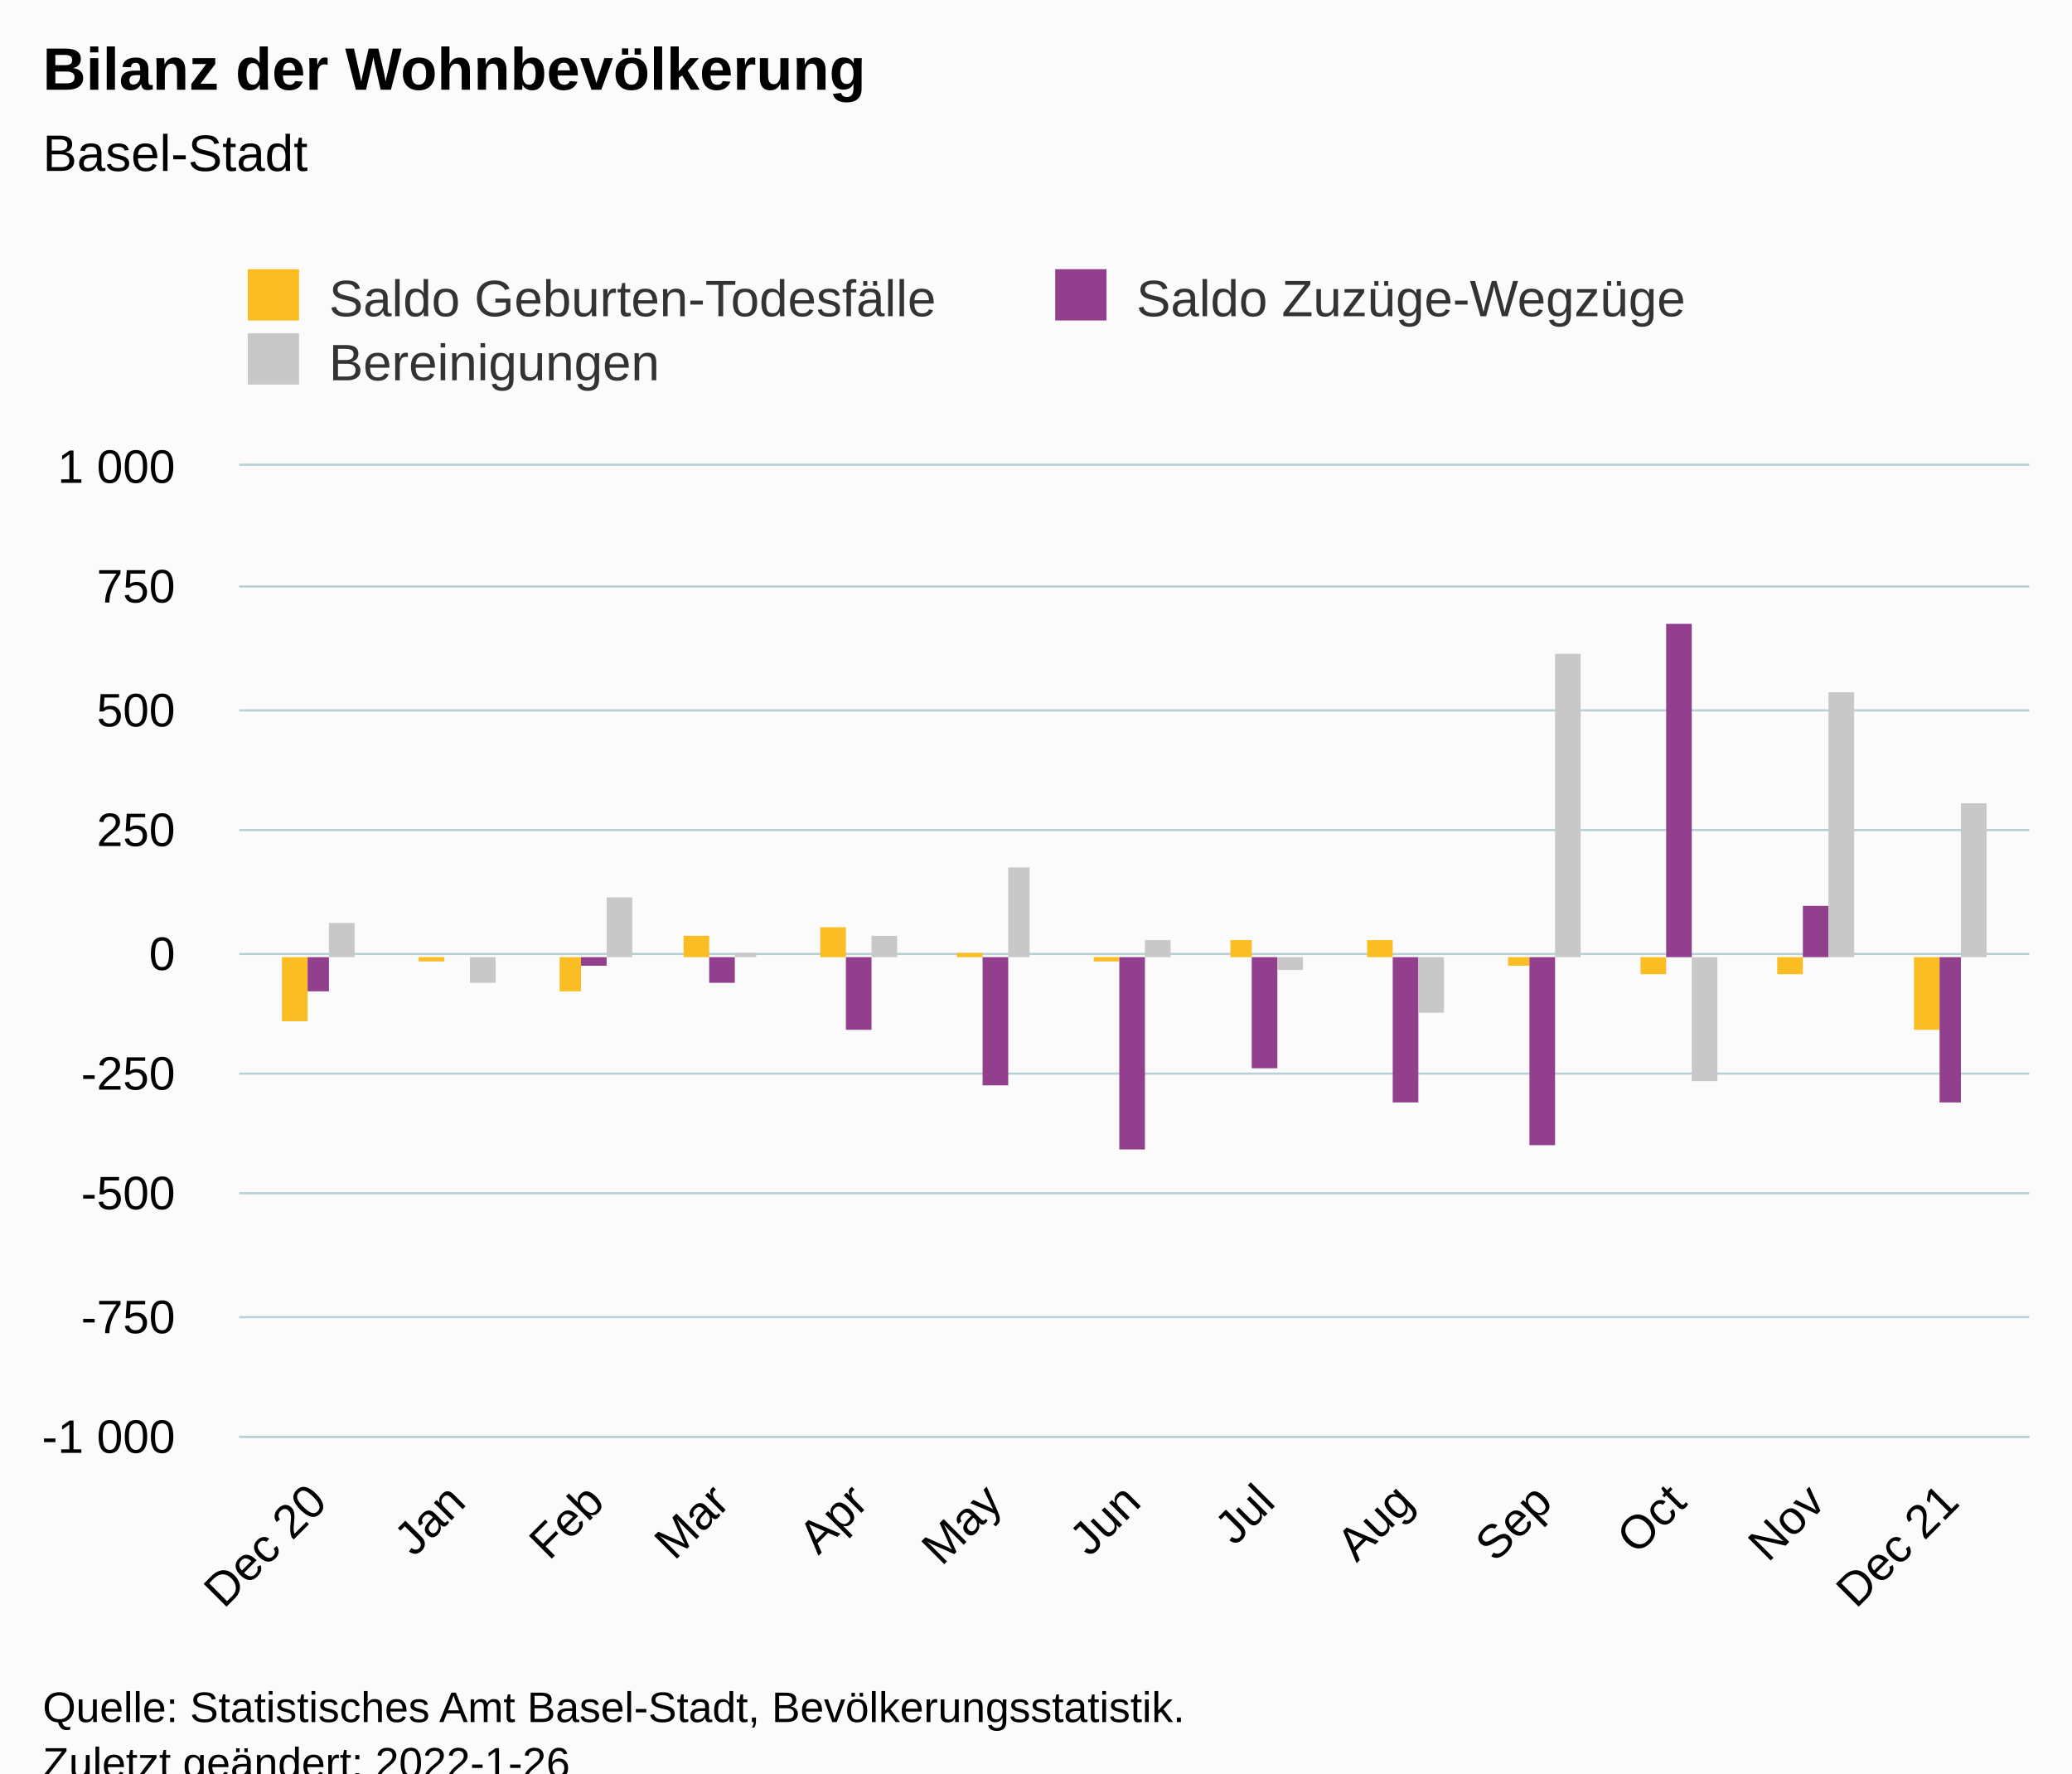
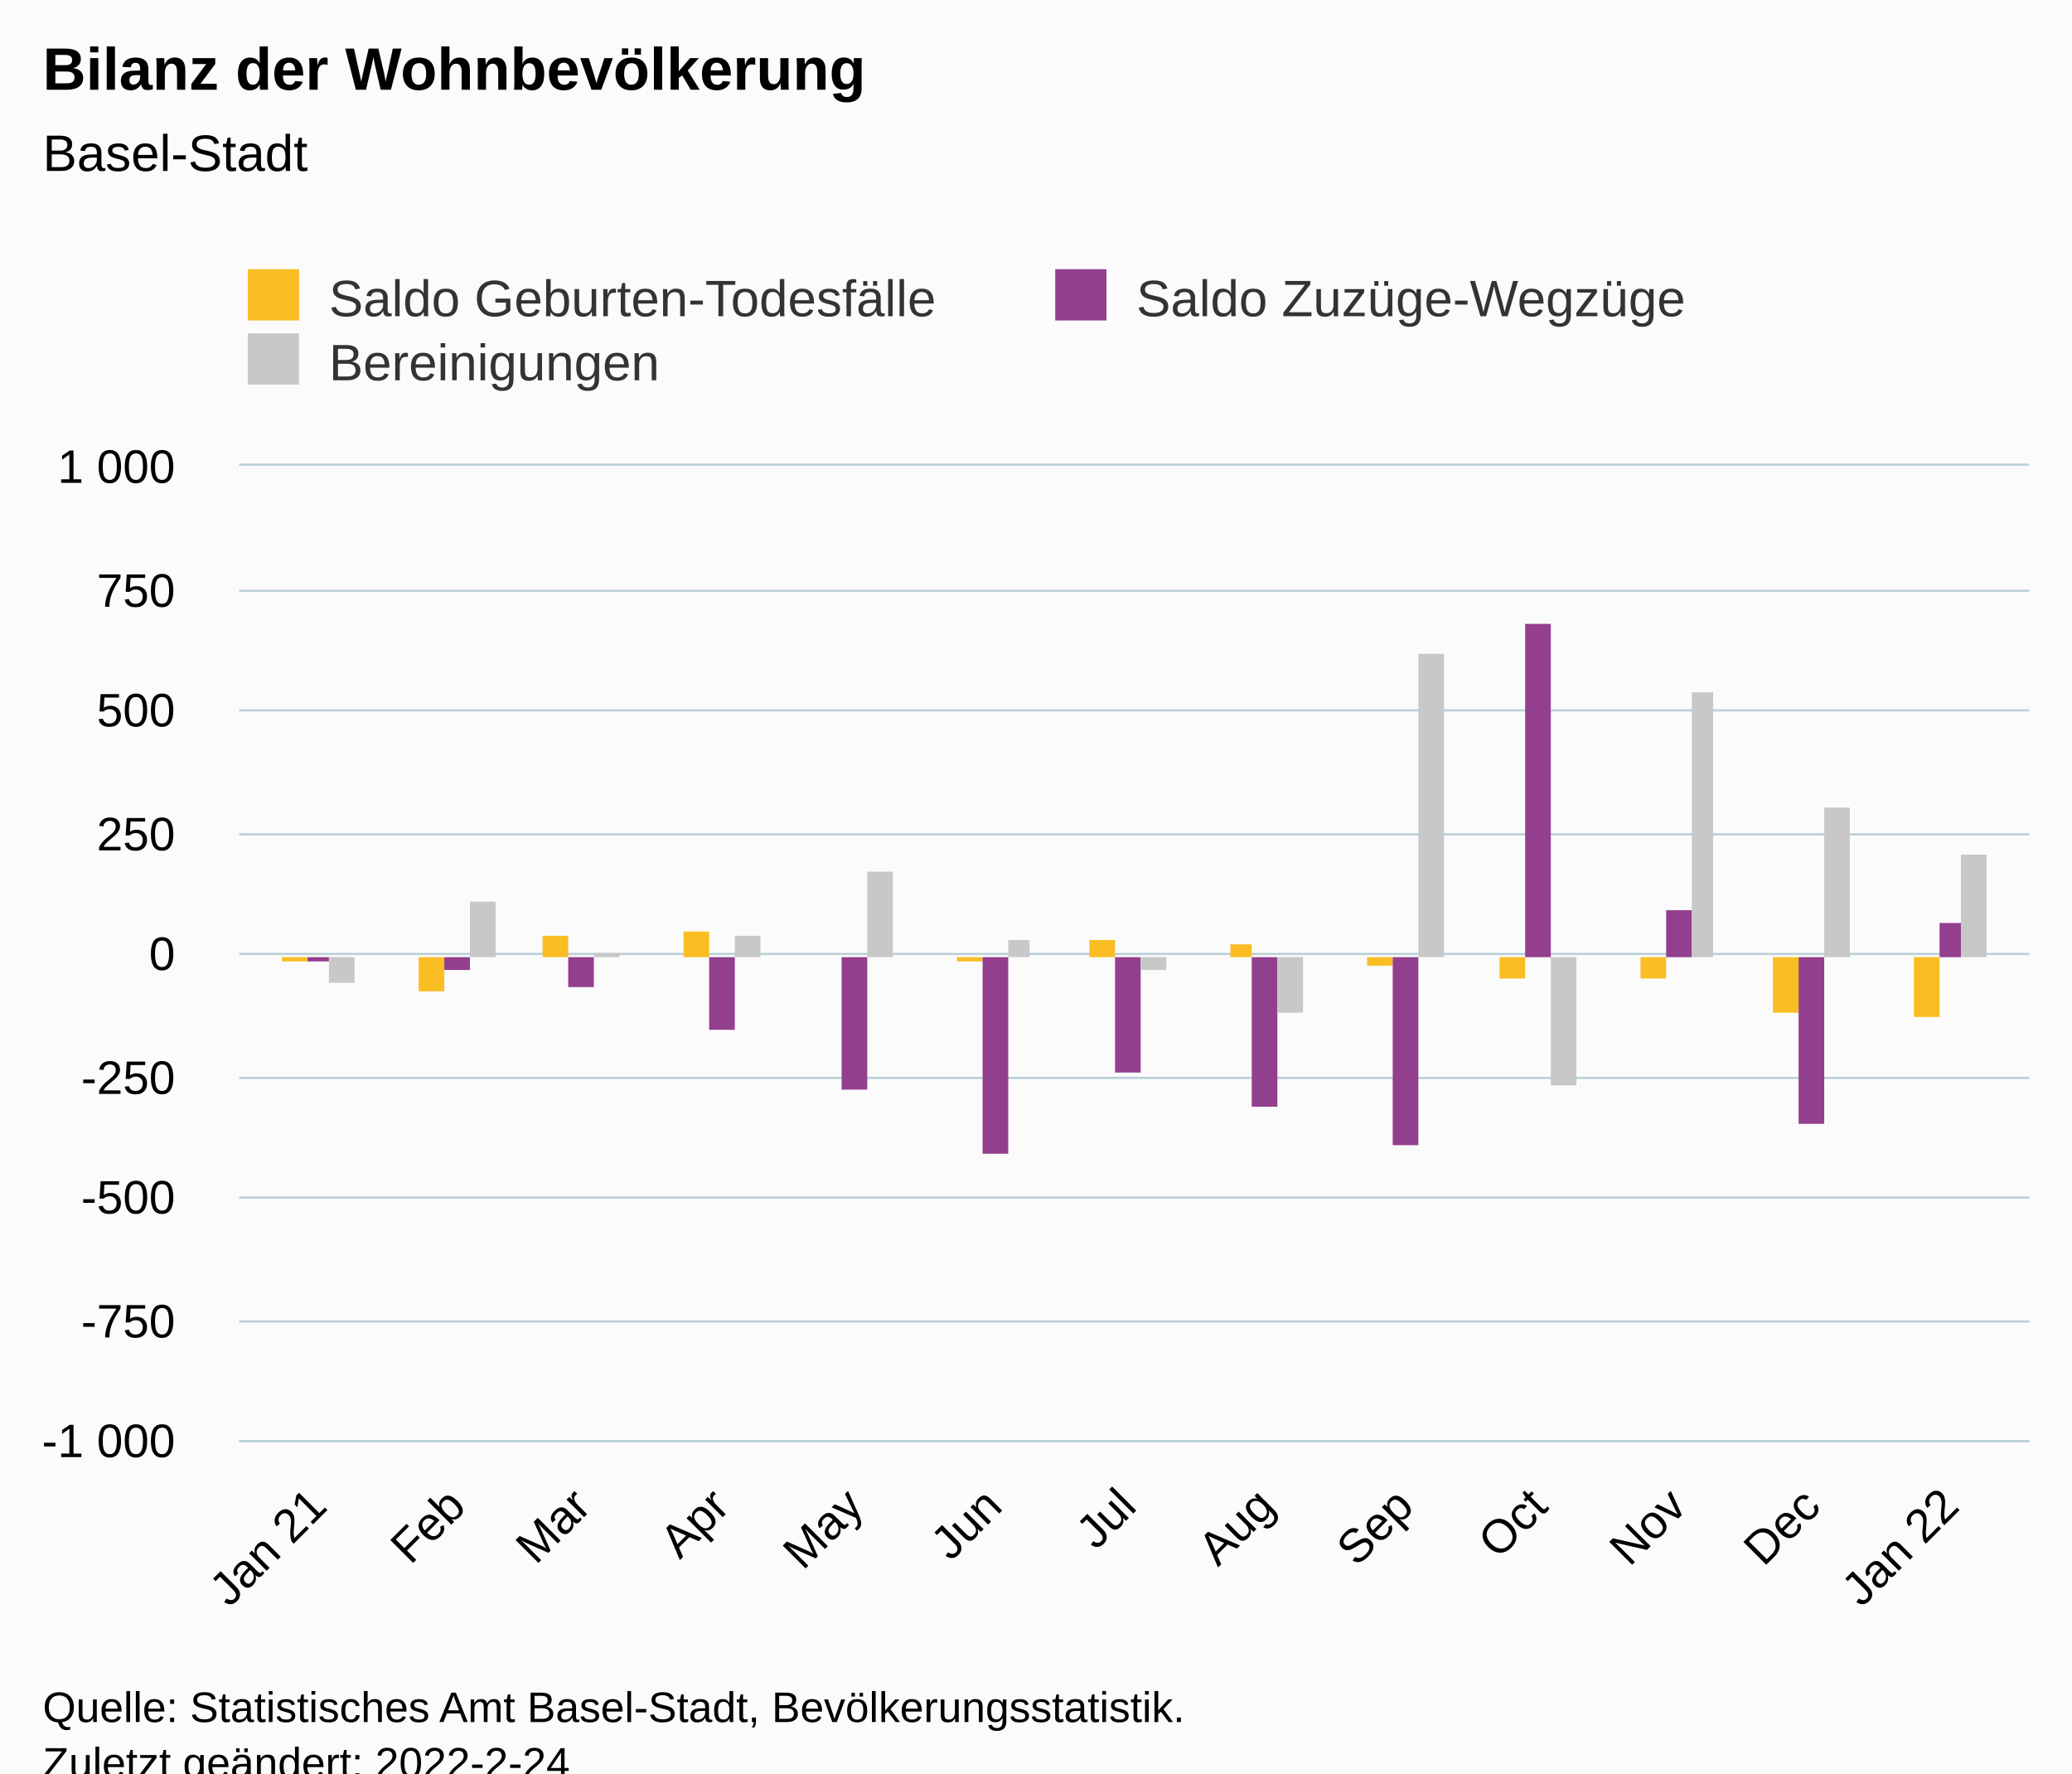
<svg xmlns="http://www.w3.org/2000/svg" version="1.1" class="highcharts-root" style="font-family:Arial;font-size:12px;" viewBox="0 0 485 415">
  <defs>
-     <clipPath id="highcharts-lbaefq0-46-">
-       <rect x="0" y="0" width="419" height="227" fill="none" />
+     <clipPath id="highcharts-ts9cyx8-46-">
+       <rect x="0" y="0" width="419" height="228" fill="none" />
    </clipPath>
-     <clipPath id="highcharts-lbaefq0-60-">
-       <rect x="0" y="0" width="419" height="227" fill="none" />
+     <clipPath id="highcharts-ts9cyx8-60-">
+       <rect x="0" y="0" width="419" height="228" fill="none" />
    </clipPath>
-     <clipPath id="highcharts-lbaefq0-87-">
-       <rect x="56" y="109" width="419" height="227" fill="none" />
+     <clipPath id="highcharts-ts9cyx8-87-">
+       <rect x="56" y="109" width="419" height="228" fill="none" />
    </clipPath>
  </defs>
  <rect fill="#fbfbfb" class="highcharts-background" x="0" y="0" width="485" height="428" rx="0" ry="0" />
-   <rect fill="none" class="highcharts-plot-background" x="56" y="109" width="419" height="227" />
+   <rect fill="none" class="highcharts-plot-background" x="56" y="109" width="419" height="228" />
  <g class="highcharts-pane-group" data-z-index="0" />
  <g class="highcharts-grid highcharts-xaxis-grid" data-z-index="1">
-     <path fill="none" data-z-index="1" class="highcharts-grid-line" d="M 73.5 109 L 73.5 336" opacity="1" />
-     <path fill="none" data-z-index="1" class="highcharts-grid-line" d="M 106.5 109 L 106.5 336" opacity="1" />
-     <path fill="none" data-z-index="1" class="highcharts-grid-line" d="M 138.5 109 L 138.5 336" opacity="1" />
-     <path fill="none" data-z-index="1" class="highcharts-grid-line" d="M 168.5 109 L 168.5 336" opacity="1" />
-     <path fill="none" data-z-index="1" class="highcharts-grid-line" d="M 200.5 109 L 200.5 336" opacity="1" />
-     <path fill="none" data-z-index="1" class="highcharts-grid-line" d="M 231.5 109 L 231.5 336" opacity="1" />
-     <path fill="none" data-z-index="1" class="highcharts-grid-line" d="M 264.5 109 L 264.5 336" opacity="1" />
-     <path fill="none" data-z-index="1" class="highcharts-grid-line" d="M 295.5 109 L 295.5 336" opacity="1" />
-     <path fill="none" data-z-index="1" class="highcharts-grid-line" d="M 328.5 109 L 328.5 336" opacity="1" />
-     <path fill="none" data-z-index="1" class="highcharts-grid-line" d="M 360.5 109 L 360.5 336" opacity="1" />
-     <path fill="none" data-z-index="1" class="highcharts-grid-line" d="M 392.5 109 L 392.5 336" opacity="1" />
-     <path fill="none" data-z-index="1" class="highcharts-grid-line" d="M 424.5 109 L 424.5 336" opacity="1" />
-     <path fill="none" data-z-index="1" class="highcharts-grid-line" d="M 455.5 109 L 455.5 336" opacity="1" />
+     <path fill="none" data-z-index="1" class="highcharts-grid-line" d="M 73.5 109 L 73.5 337" opacity="1" />
+     <path fill="none" data-z-index="1" class="highcharts-grid-line" d="M 106.5 109 L 106.5 337" opacity="1" />
+     <path fill="none" data-z-index="1" class="highcharts-grid-line" d="M 135.5 109 L 135.5 337" opacity="1" />
+     <path fill="none" data-z-index="1" class="highcharts-grid-line" d="M 168.5 109 L 168.5 337" opacity="1" />
+     <path fill="none" data-z-index="1" class="highcharts-grid-line" d="M 199.5 109 L 199.5 337" opacity="1" />
+     <path fill="none" data-z-index="1" class="highcharts-grid-line" d="M 231.5 109 L 231.5 337" opacity="1" />
+     <path fill="none" data-z-index="1" class="highcharts-grid-line" d="M 263.5 109 L 263.5 337" opacity="1" />
+     <path fill="none" data-z-index="1" class="highcharts-grid-line" d="M 295.5 109 L 295.5 337" opacity="1" />
+     <path fill="none" data-z-index="1" class="highcharts-grid-line" d="M 328.5 109 L 328.5 337" opacity="1" />
+     <path fill="none" data-z-index="1" class="highcharts-grid-line" d="M 359.5 109 L 359.5 337" opacity="1" />
+     <path fill="none" data-z-index="1" class="highcharts-grid-line" d="M 392.5 109 L 392.5 337" opacity="1" />
+     <path fill="none" data-z-index="1" class="highcharts-grid-line" d="M 423.5 109 L 423.5 337" opacity="1" />
+     <path fill="none" data-z-index="1" class="highcharts-grid-line" d="M 455.5 109 L 455.5 337" opacity="1" />
  </g>
  <g class="highcharts-grid highcharts-yaxis-grid" data-z-index="1">
-     <path fill="none" stroke="#B9CFD7" stroke-width="0.5" data-z-index="1" class="highcharts-grid-line" d="M 56 336.25 L 475 336.25" opacity="1" />
-     <path fill="none" stroke="#B9CFD7" stroke-width="0.5" data-z-index="1" class="highcharts-grid-line" d="M 56 308.25 L 475 308.25" opacity="1" />
-     <path fill="none" stroke="#B9CFD7" stroke-width="0.5" data-z-index="1" class="highcharts-grid-line" d="M 56 279.25 L 475 279.25" opacity="1" />
-     <path fill="none" stroke="#B9CFD7" stroke-width="0.5" data-z-index="1" class="highcharts-grid-line" d="M 56 251.25 L 475 251.25" opacity="1" />
+     <path fill="none" stroke="#B9CFD7" stroke-width="0.5" data-z-index="1" class="highcharts-grid-line" d="M 56 337.25 L 475 337.25" opacity="1" />
+     <path fill="none" stroke="#B9CFD7" stroke-width="0.5" data-z-index="1" class="highcharts-grid-line" d="M 56 309.25 L 475 309.25" opacity="1" />
+     <path fill="none" stroke="#B9CFD7" stroke-width="0.5" data-z-index="1" class="highcharts-grid-line" d="M 56 280.25 L 475 280.25" opacity="1" />
+     <path fill="none" stroke="#B9CFD7" stroke-width="0.5" data-z-index="1" class="highcharts-grid-line" d="M 56 252.25 L 475 252.25" opacity="1" />
    <path fill="none" stroke="#B9CFD7" stroke-width="0.5" data-z-index="1" class="highcharts-grid-line" d="M 56 223.25 L 475 223.25" opacity="1" />
-     <path fill="none" stroke="#B9CFD7" stroke-width="0.5" data-z-index="1" class="highcharts-grid-line" d="M 56 194.25 L 475 194.25" opacity="1" />
+     <path fill="none" stroke="#B9CFD7" stroke-width="0.5" data-z-index="1" class="highcharts-grid-line" d="M 56 195.25 L 475 195.25" opacity="1" />
    <path fill="none" stroke="#B9CFD7" stroke-width="0.5" data-z-index="1" class="highcharts-grid-line" d="M 56 166.25 L 475 166.25" opacity="1" />
-     <path fill="none" stroke="#B9CFD7" stroke-width="0.5" data-z-index="1" class="highcharts-grid-line" d="M 56 137.25 L 475 137.25" opacity="1" />
+     <path fill="none" stroke="#B9CFD7" stroke-width="0.5" data-z-index="1" class="highcharts-grid-line" d="M 56 138.25 L 475 138.25" opacity="1" />
    <path fill="none" stroke="#B9CFD7" stroke-width="0.5" data-z-index="1" class="highcharts-grid-line" d="M 56 108.75 L 475 108.75" opacity="1" />
  </g>
-   <rect fill="none" class="highcharts-plot-border" data-z-index="1" x="56" y="109" width="419" height="227" />
+   <rect fill="none" class="highcharts-plot-border" data-z-index="1" x="56" y="109" width="419" height="228" />
  <g class="highcharts-axis highcharts-xaxis" data-z-index="2">
-     <path fill="none" class="highcharts-axis-line" stroke="#B9CFD7" stroke-width="0.5" data-z-index="7" d="M 56 336.25 L 475 336.25" />
+     <path fill="none" class="highcharts-axis-line" stroke="#B9CFD7" stroke-width="0.5" data-z-index="7" d="M 56 337.25 L 475 337.25" />
  </g>
  <g class="highcharts-axis highcharts-yaxis" data-z-index="2">
-     <path fill="none" class="highcharts-axis-line" data-z-index="7" d="M 56 109 L 56 336" />
+     <path fill="none" class="highcharts-axis-line" data-z-index="7" d="M 56 109 L 56 337" />
  </g>
  <g class="highcharts-series-group" data-z-index="3">
-     <g class="highcharts-series highcharts-series-0 highcharts-column-series" data-z-index="0.1" opacity="1" transform="translate(56,109) scale(1 1)" clip-path="url(#highcharts-lbaefq0-60-)">
-       <rect x="10" y="115" width="6" height="15" fill="#FABD24" opacity="1" class="highcharts-point highcharts-negative" />
-       <rect x="42" y="115" width="6" height="1" fill="#FABD24" opacity="1" class="highcharts-point highcharts-negative" />
-       <rect x="75" y="115" width="5" height="8" fill="#FABD24" opacity="1" class="highcharts-point highcharts-negative" />
-       <rect x="104" y="110" width="6" height="5" fill="#FABD24" opacity="1" class="highcharts-point" />
-       <rect x="136" y="108" width="6" height="7" fill="#FABD24" opacity="1" class="highcharts-point" />
-       <rect x="168" y="114" width="6" height="1" fill="#FABD24" opacity="1" class="highcharts-point" />
-       <rect x="200" y="115" width="6" height="1" fill="#FABD24" opacity="1" class="highcharts-point highcharts-negative" />
-       <rect x="232" y="111" width="5" height="4" fill="#FABD24" opacity="1" class="highcharts-point" />
-       <rect x="264" y="111" width="6" height="4" fill="#FABD24" opacity="1" class="highcharts-point" />
-       <rect x="297" y="115" width="5" height="2" fill="#FABD24" opacity="1" class="highcharts-point highcharts-negative" />
-       <rect x="328" y="115" width="6" height="4" fill="#FABD24" opacity="1" class="highcharts-point highcharts-negative" />
-       <rect x="360" y="115" width="6" height="4" fill="#FABD24" opacity="1" class="highcharts-point highcharts-negative" />
-       <rect x="392" y="115" width="6" height="17" fill="#FABD24" opacity="1" class="highcharts-point highcharts-negative" />
+     <g class="highcharts-series highcharts-series-0 highcharts-column-series" data-z-index="0.1" opacity="1" transform="translate(56,109) scale(1 1)" clip-path="url(#highcharts-ts9cyx8-60-)">
+       <rect x="10" y="115" width="6" height="1" fill="#FABD24" opacity="1" class="highcharts-point highcharts-negative" />
+       <rect x="42" y="115" width="6" height="8" fill="#FABD24" opacity="1" class="highcharts-point highcharts-negative" />
+       <rect x="71" y="110" width="6" height="5" fill="#FABD24" opacity="1" class="highcharts-point" />
+       <rect x="104" y="109" width="6" height="6" fill="#FABD24" opacity="1" class="highcharts-point" />
+       <rect x="135" y="115" width="6" height="0" fill="#FABD24" opacity="1" class="highcharts-point" />
+       <rect x="168" y="115" width="6" height="1" fill="#FABD24" opacity="1" class="highcharts-point highcharts-negative" />
+       <rect x="199" y="111" width="6" height="4" fill="#FABD24" opacity="1" class="highcharts-point" />
+       <rect x="232" y="112" width="5" height="3" fill="#FABD24" opacity="1" class="highcharts-point" />
+       <rect x="264" y="115" width="6" height="2" fill="#FABD24" opacity="1" class="highcharts-point highcharts-negative" />
+       <rect x="295" y="115" width="6" height="5" fill="#FABD24" opacity="1" class="highcharts-point highcharts-negative" />
+       <rect x="328" y="115" width="6" height="5" fill="#FABD24" opacity="1" class="highcharts-point highcharts-negative" />
+       <rect x="359" y="115" width="6" height="13" fill="#FABD24" opacity="1" class="highcharts-point highcharts-negative" />
+       <rect x="392" y="115" width="6" height="14" fill="#FABD24" opacity="1" class="highcharts-point highcharts-negative" />
    </g>
    <g class="highcharts-markers highcharts-series-0 highcharts-column-series" data-z-index="0.1" opacity="1" transform="translate(56,109) scale(1 1)" clip-path="none" />
-     <g class="highcharts-series highcharts-series-1 highcharts-column-series" data-z-index="0.1" opacity="1" transform="translate(56,109) scale(1 1)" clip-path="url(#highcharts-lbaefq0-60-)">
-       <rect x="16" y="115" width="5" height="8" fill="#923F8D" opacity="1" class="highcharts-point highcharts-negative" />
-       <rect x="48" y="115" width="6" height="0" fill="#923F8D" opacity="1" class="highcharts-point highcharts-negative" />
-       <rect x="80" y="115" width="6" height="2" fill="#923F8D" opacity="1" class="highcharts-point highcharts-negative" />
-       <rect x="110" y="115" width="6" height="6" fill="#923F8D" opacity="1" class="highcharts-point highcharts-negative" />
-       <rect x="142" y="115" width="6" height="17" fill="#923F8D" opacity="1" class="highcharts-point highcharts-negative" />
-       <rect x="174" y="115" width="6" height="30" fill="#923F8D" opacity="1" class="highcharts-point highcharts-negative" />
-       <rect x="206" y="115" width="6" height="45" fill="#923F8D" opacity="1" class="highcharts-point highcharts-negative" />
-       <rect x="237" y="115" width="6" height="26" fill="#923F8D" opacity="1" class="highcharts-point highcharts-negative" />
-       <rect x="270" y="115" width="6" height="34" fill="#923F8D" opacity="1" class="highcharts-point highcharts-negative" />
-       <rect x="302" y="115" width="6" height="44" fill="#923F8D" opacity="1" class="highcharts-point highcharts-negative" />
-       <rect x="334" y="37" width="6" height="78" fill="#923F8D" opacity="1" class="highcharts-point" />
-       <rect x="366" y="103" width="6" height="12" fill="#923F8D" opacity="1" class="highcharts-point" />
-       <rect x="398" y="115" width="5" height="34" fill="#923F8D" opacity="1" class="highcharts-point highcharts-negative" />
+     <g class="highcharts-series highcharts-series-1 highcharts-column-series" data-z-index="0.1" opacity="1" transform="translate(56,109) scale(1 1)" clip-path="url(#highcharts-ts9cyx8-60-)">
+       <rect x="16" y="115" width="5" height="1" fill="#923F8D" opacity="1" class="highcharts-point highcharts-negative" />
+       <rect x="48" y="115" width="6" height="3" fill="#923F8D" opacity="1" class="highcharts-point highcharts-negative" />
+       <rect x="77" y="115" width="6" height="7" fill="#923F8D" opacity="1" class="highcharts-point highcharts-negative" />
+       <rect x="110" y="115" width="6" height="17" fill="#923F8D" opacity="1" class="highcharts-point highcharts-negative" />
+       <rect x="141" y="115" width="6" height="31" fill="#923F8D" opacity="1" class="highcharts-point highcharts-negative" />
+       <rect x="174" y="115" width="6" height="46" fill="#923F8D" opacity="1" class="highcharts-point highcharts-negative" />
+       <rect x="205" y="115" width="6" height="27" fill="#923F8D" opacity="1" class="highcharts-point highcharts-negative" />
+       <rect x="237" y="115" width="6" height="35" fill="#923F8D" opacity="1" class="highcharts-point highcharts-negative" />
+       <rect x="270" y="115" width="6" height="44" fill="#923F8D" opacity="1" class="highcharts-point highcharts-negative" />
+       <rect x="301" y="37" width="6" height="78" fill="#923F8D" opacity="1" class="highcharts-point" />
+       <rect x="334" y="104" width="6" height="11" fill="#923F8D" opacity="1" class="highcharts-point" />
+       <rect x="365" y="115" width="6" height="39" fill="#923F8D" opacity="1" class="highcharts-point highcharts-negative" />
+       <rect x="398" y="107" width="5" height="8" fill="#923F8D" opacity="1" class="highcharts-point" />
    </g>
    <g class="highcharts-markers highcharts-series-1 highcharts-column-series" data-z-index="0.1" opacity="1" transform="translate(56,109) scale(1 1)" clip-path="none" />
-     <g class="highcharts-series highcharts-series-2 highcharts-column-series" data-z-index="0.1" opacity="1" transform="translate(56,109) scale(1 1)" clip-path="url(#highcharts-lbaefq0-60-)">
-       <rect x="21" y="107" width="6" height="8" fill="#C8C8C8" opacity="1" class="highcharts-point" />
-       <rect x="54" y="115" width="6" height="6" fill="#C8C8C8" opacity="1" class="highcharts-point highcharts-negative" />
-       <rect x="86" y="101" width="6" height="14" fill="#C8C8C8" opacity="1" class="highcharts-point" />
-       <rect x="116" y="114" width="5" height="1" fill="#C8C8C8" opacity="1" class="highcharts-point" />
-       <rect x="148" y="110" width="6" height="5" fill="#C8C8C8" opacity="1" class="highcharts-point" />
-       <rect x="180" y="94" width="5" height="21" fill="#C8C8C8" opacity="1" class="highcharts-point" />
-       <rect x="212" y="111" width="6" height="4" fill="#C8C8C8" opacity="1" class="highcharts-point" />
-       <rect x="243" y="115" width="6" height="3" fill="#C8C8C8" opacity="1" class="highcharts-point highcharts-negative" />
-       <rect x="276" y="115" width="6" height="13" fill="#C8C8C8" opacity="1" class="highcharts-point highcharts-negative" />
-       <rect x="308" y="44" width="6" height="71" fill="#C8C8C8" opacity="1" class="highcharts-point" />
-       <rect x="340" y="115" width="6" height="29" fill="#C8C8C8" opacity="1" class="highcharts-point highcharts-negative" />
-       <rect x="372" y="53" width="6" height="62" fill="#C8C8C8" opacity="1" class="highcharts-point" />
-       <rect x="403" y="79" width="6" height="36" fill="#C8C8C8" opacity="1" class="highcharts-point" />
+     <g class="highcharts-series highcharts-series-2 highcharts-column-series" data-z-index="0.1" opacity="1" transform="translate(56,109) scale(1 1)" clip-path="url(#highcharts-ts9cyx8-60-)">
+       <rect x="21" y="115" width="6" height="6" fill="#C8C8C8" opacity="1" class="highcharts-point highcharts-negative" />
+       <rect x="54" y="102" width="6" height="13" fill="#C8C8C8" opacity="1" class="highcharts-point" />
+       <rect x="83" y="114" width="6" height="1" fill="#C8C8C8" opacity="1" class="highcharts-point" />
+       <rect x="116" y="110" width="6" height="5" fill="#C8C8C8" opacity="1" class="highcharts-point" />
+       <rect x="147" y="95" width="6" height="20" fill="#C8C8C8" opacity="1" class="highcharts-point" />
+       <rect x="180" y="111" width="5" height="4" fill="#C8C8C8" opacity="1" class="highcharts-point" />
+       <rect x="211" y="115" width="6" height="3" fill="#C8C8C8" opacity="1" class="highcharts-point highcharts-negative" />
+       <rect x="243" y="115" width="6" height="13" fill="#C8C8C8" opacity="1" class="highcharts-point highcharts-negative" />
+       <rect x="276" y="44" width="6" height="71" fill="#C8C8C8" opacity="1" class="highcharts-point" />
+       <rect x="307" y="115" width="6" height="30" fill="#C8C8C8" opacity="1" class="highcharts-point highcharts-negative" />
+       <rect x="340" y="53" width="5" height="62" fill="#C8C8C8" opacity="1" class="highcharts-point" />
+       <rect x="371" y="80" width="6" height="35" fill="#C8C8C8" opacity="1" class="highcharts-point" />
+       <rect x="403" y="91" width="6" height="24" fill="#C8C8C8" opacity="1" class="highcharts-point" />
    </g>
    <g class="highcharts-markers highcharts-series-2 highcharts-column-series" data-z-index="0.1" opacity="1" transform="translate(56,109) scale(1 1)" clip-path="none" />
  </g>
  <text x="10" text-anchor="start" class="highcharts-title" data-z-index="4" style="color:#000000;font-size:14px;font-weight:bold;fill:#000000;" y="21">
    <tspan>Bilanz der Wohnbevölkerung</tspan>
  </text>
  <text x="10" text-anchor="start" class="highcharts-subtitle" data-z-index="4" style="color:#000000;font-size:12px;font-weight:normal;fill:#000000;" y="40">
    <tspan>Basel-Stadt</tspan>
  </text>
  <text x="10" text-anchor="start" class="highcharts-caption" data-z-index="4" style="color:#666666;fill:#666666;" y="390" />
  <g class="highcharts-legend" data-z-index="7" transform="translate(48,56)">
    <rect fill="none" class="highcharts-legend-box" rx="0" ry="0" x="0" y="0" width="374" height="41" visibility="visible" />
    <g data-z-index="1">
      <g>
        <g class="highcharts-legend-item highcharts-column-series highcharts-color-undefined highcharts-series-0" data-z-index="1" transform="translate(8,3)">
          <text x="21" style="color:#333333;cursor:pointer;font-size:12px;font-weight:normal;fill:#333333;" text-anchor="start" data-z-index="2" y="15">
            <tspan>Saldo Geburten-Todesfälle</tspan>
          </text>
          <rect x="2" y="4" width="12" height="12" fill="#FABD24" class="highcharts-point" data-z-index="3" />
        </g>
        <g class="highcharts-legend-item highcharts-column-series highcharts-color-undefined highcharts-series-1" data-z-index="1" transform="translate(197,3)">
          <text x="21" y="15" style="color:#333333;cursor:pointer;font-size:12px;font-weight:normal;fill:#333333;" text-anchor="start" data-z-index="2">
            <tspan>Saldo Zuzüge-Wegzüge</tspan>
          </text>
          <rect x="2" y="4" width="12" height="12" fill="#923F8D" class="highcharts-point" data-z-index="3" />
        </g>
        <g class="highcharts-legend-item highcharts-column-series highcharts-color-undefined highcharts-series-2" data-z-index="1" transform="translate(8,18)">
          <text x="21" y="15" style="color:#333333;cursor:pointer;font-size:12px;font-weight:normal;fill:#333333;" text-anchor="start" data-z-index="2">
            <tspan>Bereinigungen</tspan>
          </text>
          <rect x="2" y="4" width="12" height="12" fill="#C8C8C8" class="highcharts-point" data-z-index="3" />
        </g>
      </g>
    </g>
  </g>
  <g class="highcharts-axis-labels highcharts-xaxis-labels" data-z-index="7">
-     <text x="77.024" style="color:#000000;cursor:default;font-size:11px;fill:#000000;" text-anchor="end" transform="translate(0,0) rotate(-45 77.02363 352)" y="352" opacity="1">
-       <tspan>Dec 20</tspan>
+     <text x="77.024" style="color:#000000;cursor:default;font-size:11px;fill:#000000;" text-anchor="end" transform="translate(0,0) rotate(-45 77.02363 353)" y="353" opacity="1">
+       <tspan>Jan 21</tspan>
    </text>
-     <text x="109.472" style="color:#000000;cursor:default;font-size:11px;fill:#000000;" text-anchor="end" transform="translate(0,0) rotate(-45 109.4718 352)" y="352" opacity="1">Jan</text>
-     <text x="141.92" style="color:#000000;cursor:default;font-size:11px;fill:#000000;" text-anchor="end" transform="translate(0,0) rotate(-45 141.92 352)" y="352" opacity="1">Feb</text>
-     <text x="171.228" style="color:#000000;cursor:default;font-size:11px;fill:#000000;" text-anchor="end" transform="translate(0,0) rotate(-45 171.228 352)" y="352" opacity="1">Mar</text>
-     <text x="203.676" style="color:#000000;cursor:default;font-size:11px;fill:#000000;" text-anchor="end" transform="translate(0,0) rotate(-45 203.6761 352)" y="352" opacity="1">Apr</text>
-     <text x="235.078" style="color:#000000;cursor:default;font-size:11px;fill:#000000;" text-anchor="end" transform="translate(0,0) rotate(-45 235.0776 352)" y="352" opacity="1">May</text>
-     <text x="267.526" style="color:#000000;cursor:default;font-size:11px;fill:#000000;" text-anchor="end" transform="translate(0,0) rotate(-45 267.5258 352)" y="352" opacity="1">Jun</text>
-     <text x="298.927" style="color:#000000;cursor:default;font-size:11px;fill:#000000;" text-anchor="end" transform="translate(0,0) rotate(-45 298.9272 352)" y="352" opacity="1">Jul</text>
-     <text x="331.375" style="color:#000000;cursor:default;font-size:11px;fill:#000000;" text-anchor="end" transform="translate(0,0) rotate(-45 331.3754 352)" y="352" opacity="1">Aug</text>
-     <text x="363.824" style="color:#000000;cursor:default;font-size:11px;fill:#000000;" text-anchor="end" transform="translate(0,0) rotate(-45 363.8235 352)" y="352" opacity="1">Sep</text>
-     <text x="395.225" style="color:#000000;cursor:default;font-size:11px;fill:#000000;" text-anchor="end" transform="translate(0,0) rotate(-45 395.225 352)" y="352" opacity="1">Oct</text>
-     <text x="427.673" style="color:#000000;cursor:default;font-size:11px;fill:#000000;" text-anchor="end" transform="translate(0,0) rotate(-45 427.6731 352)" y="352" opacity="1">Nov</text>
-     <text x="459.075" style="color:#000000;cursor:default;font-size:11px;fill:#000000;" text-anchor="end" transform="translate(0,0) rotate(-45 459.0746 352)" y="352" opacity="1">
-       <tspan>Dec 21</tspan>
+     <text x="109.472" style="color:#000000;cursor:default;font-size:11px;fill:#000000;" text-anchor="end" transform="translate(0,0) rotate(-45 109.4718 353)" y="353" opacity="1">Feb</text>
+     <text x="138.78" style="color:#000000;cursor:default;font-size:11px;fill:#000000;" text-anchor="end" transform="translate(0,0) rotate(-45 138.7798 353)" y="353" opacity="1">Mar</text>
+     <text x="171.228" style="color:#000000;cursor:default;font-size:11px;fill:#000000;" text-anchor="end" transform="translate(0,0) rotate(-45 171.228 353)" y="353" opacity="1">Apr</text>
+     <text x="202.629" style="color:#000000;cursor:default;font-size:11px;fill:#000000;" text-anchor="end" transform="translate(0,0) rotate(-45 202.6294 353)" y="353" opacity="1">May</text>
+     <text x="235.078" style="color:#000000;cursor:default;font-size:11px;fill:#000000;" text-anchor="end" transform="translate(0,0) rotate(-45 235.0776 353)" y="353" opacity="1">Jun</text>
+     <text x="266.479" style="color:#000000;cursor:default;font-size:11px;fill:#000000;" text-anchor="end" transform="translate(0,0) rotate(-45 266.479 353)" y="353" opacity="1">Jul</text>
+     <text x="298.927" style="color:#000000;cursor:default;font-size:11px;fill:#000000;" text-anchor="end" transform="translate(0,0) rotate(-45 298.9272 353)" y="353" opacity="1">Aug</text>
+     <text x="331.375" style="color:#000000;cursor:default;font-size:11px;fill:#000000;" text-anchor="end" transform="translate(0,0) rotate(-45 331.3754 353)" y="353" opacity="1">Sep</text>
+     <text x="362.777" style="color:#000000;cursor:default;font-size:11px;fill:#000000;" text-anchor="end" transform="translate(0,0) rotate(-45 362.7768 353)" y="353" opacity="1">Oct</text>
+     <text x="395.225" style="color:#000000;cursor:default;font-size:11px;fill:#000000;" text-anchor="end" transform="translate(0,0) rotate(-45 395.225 353)" y="353" opacity="1">Nov</text>
+     <text x="426.626" style="color:#000000;cursor:default;font-size:11px;fill:#000000;" text-anchor="end" transform="translate(0,0) rotate(-45 426.6264 353)" y="353" opacity="1">Dec</text>
+     <text x="459.075" style="color:#000000;cursor:default;font-size:11px;fill:#000000;" text-anchor="end" transform="translate(0,0) rotate(-45 459.0746 353)" y="353" opacity="1">
+       <tspan>Jan 22</tspan>
    </text>
  </g>
  <g class="highcharts-axis-labels highcharts-yaxis-labels" data-z-index="7">
-     <text x="41" style="color:#000000;cursor:default;font-size:11px;fill:#000000;" text-anchor="end" transform="translate(0,0)" y="340" opacity="1">
+     <text x="41" style="color:#000000;cursor:default;font-size:11px;fill:#000000;" text-anchor="end" transform="translate(0,0)" y="341" opacity="1">
      <tspan>-1 000</tspan>
    </text>
-     <text x="41" style="color:#000000;cursor:default;font-size:11px;fill:#000000;" text-anchor="end" transform="translate(0,0)" y="312" opacity="1">-750</text>
-     <text x="41" style="color:#000000;cursor:default;font-size:11px;fill:#000000;" text-anchor="end" transform="translate(0,0)" y="283" opacity="1">-500</text>
-     <text x="41" style="color:#000000;cursor:default;font-size:11px;fill:#000000;" text-anchor="end" transform="translate(0,0)" y="255" opacity="1">-250</text>
+     <text x="41" style="color:#000000;cursor:default;font-size:11px;fill:#000000;" text-anchor="end" transform="translate(0,0)" y="313" opacity="1">-750</text>
+     <text x="41" style="color:#000000;cursor:default;font-size:11px;fill:#000000;" text-anchor="end" transform="translate(0,0)" y="284" opacity="1">-500</text>
+     <text x="41" style="color:#000000;cursor:default;font-size:11px;fill:#000000;" text-anchor="end" transform="translate(0,0)" y="256" opacity="1">-250</text>
    <text x="41" style="color:#000000;cursor:default;font-size:11px;fill:#000000;" text-anchor="end" transform="translate(0,0)" y="227" opacity="1">0</text>
-     <text x="41" style="color:#000000;cursor:default;font-size:11px;fill:#000000;" text-anchor="end" transform="translate(0,0)" y="198" opacity="1">250</text>
+     <text x="41" style="color:#000000;cursor:default;font-size:11px;fill:#000000;" text-anchor="end" transform="translate(0,0)" y="199" opacity="1">250</text>
    <text x="41" style="color:#000000;cursor:default;font-size:11px;fill:#000000;" text-anchor="end" transform="translate(0,0)" y="170" opacity="1">500</text>
-     <text x="41" style="color:#000000;cursor:default;font-size:11px;fill:#000000;" text-anchor="end" transform="translate(0,0)" y="141" opacity="1">750</text>
+     <text x="41" style="color:#000000;cursor:default;font-size:11px;fill:#000000;" text-anchor="end" transform="translate(0,0)" y="142" opacity="1">750</text>
    <text x="41" style="color:#000000;cursor:default;font-size:11px;fill:#000000;" text-anchor="end" transform="translate(0,0)" y="113" opacity="1">
      <tspan>1 000</tspan>
    </text>
  </g>
  <text x="10" class="highcharts-credits" text-anchor="start" data-z-index="8" style="cursor:default;color:#000000;font-size:10px;fill:#000000;" y="403">
    <tspan>Quelle: Statistisches Amt Basel-Stadt, Bevölkerungsstatistik.</tspan>
-     <tspan x="10" dy="13">Zuletzt geändert: 2022-1-26</tspan>
+     <tspan x="10" dy="13">Zuletzt geändert: 2022-2-24</tspan>
  </text>
-   <g class="highcharts-control-points" data-z-index="99" clip-path="url(#highcharts-lbaefq0-87-)" />
+   <g class="highcharts-control-points" data-z-index="99" clip-path="url(#highcharts-ts9cyx8-87-)" />
</svg>
